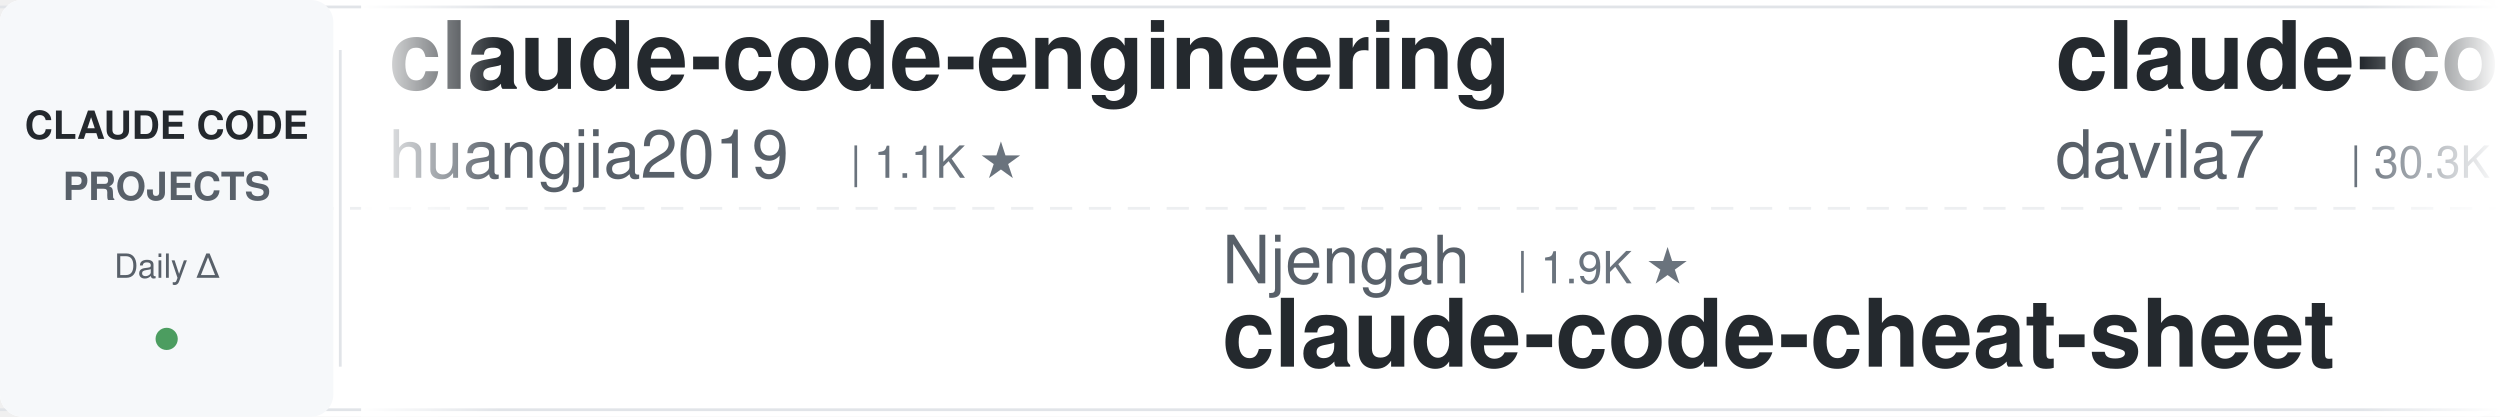
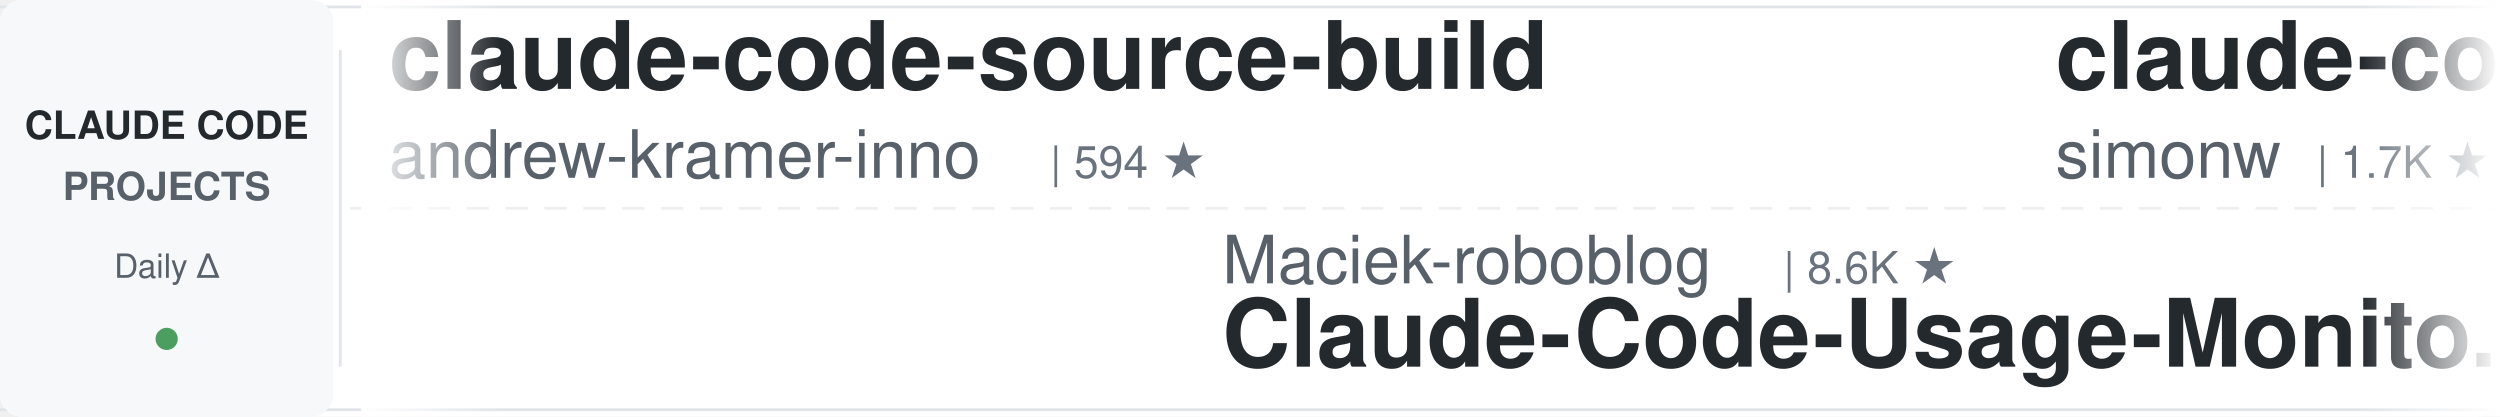
<svg xmlns="http://www.w3.org/2000/svg" width="900" height="150">
  <defs>
    <linearGradient id="leftFade" x1="0%" y1="0%" x2="100%" y2="0%">
      <stop offset="0%" style="stop-color:#ffffff;stop-opacity:1" />
      <stop offset="100%" style="stop-color:#ffffff;stop-opacity:0" />
    </linearGradient>
    <linearGradient id="rightFade" x1="0%" y1="0%" x2="100%" y2="0%">
      <stop offset="0%" style="stop-color:#ffffff;stop-opacity:0" />
      <stop offset="100%" style="stop-color:#ffffff;stop-opacity:1" />
    </linearGradient>
  </defs>
  <rect width="900" height="150" fill="#ffffff" rx="8" />
  <rect x="0" y="2" width="900" height="1" fill="#e1e4e8" />
  <rect x="0" y="147" width="900" height="1" fill="#e1e4e8" />
  <line x1="0" y1="75" x2="900" y2="75" stroke="#e1e4e8" stroke-width="1" stroke-dasharray="8 6" opacity="0.6" />
  <rect x="0" y="0" width="120" height="150" fill="#f6f8fa" rx="8" />
  <text x="60" y="50" font-family="-apple-system, BlinkMacSystemFont, 'Segoe UI', Helvetica, Arial, sans-serif" font-size="14" font-weight="600" fill="#24292e" text-anchor="middle">CLAUDE CODE</text>
  <text x="60" y="72" font-family="-apple-system, BlinkMacSystemFont, 'Segoe UI', Helvetica, Arial, sans-serif" font-size="14" font-weight="600" fill="#586069" text-anchor="middle">PROJECTS</text>
  <text x="60" y="100" font-family="-apple-system, BlinkMacSystemFont, 'Segoe UI', Helvetica, Arial, sans-serif" font-size="12" font-weight="500" fill="#586069" text-anchor="middle">Daily Δ</text>
  <circle cx="60" cy="122" r="4" fill="#22863a" opacity="0.8" />
  <rect x="122" y="18" width="1" height="114" fill="#e1e4e8" />
  <clipPath id="tickerClip">
    <rect x="130" y="0" width="770" height="150" />
  </clipPath>
  <g clip-path="url(#tickerClip)">
    <g id="tickerItems">
      <animateTransform attributeName="transform" attributeType="XML" type="translate" from="0 0" to="-3000 0" dur="54s" repeatCount="indefinite" />
      <g transform="translate(0, 0)">
-         <text x="140" y="32" font-family="-apple-system, BlinkMacSystemFont, 'Segoe UI', Helvetica, Arial, sans-serif" font-size="34" font-weight="600" fill="#24292e">claude-code-engineering</text>
-         <text x="140" y="64" font-family="-apple-system, BlinkMacSystemFont, 'Segoe UI', Helvetica, Arial, sans-serif" font-size="24" font-weight="400" fill="#586069">huangjia2019</text>
-         <text x="306" y="64" font-family="-apple-system, BlinkMacSystemFont, 'Segoe UI', Helvetica, Arial, sans-serif" font-size="16" font-weight="500" fill="#6a737d">| 1.1K ★</text>
+         <text x="140" y="32" font-family="-apple-system, BlinkMacSystemFont, 'Segoe UI', Helvetica, Arial, sans-serif" font-size="34" font-weight="600" fill="#24292e">claude-code-source-build</text>
+         <text x="140" y="64" font-family="-apple-system, BlinkMacSystemFont, 'Segoe UI', Helvetica, Arial, sans-serif" font-size="24" font-weight="400" fill="#586069">andrew-kramer-inno</text>
+         <text x="378" y="64" font-family="-apple-system, BlinkMacSystemFont, 'Segoe UI', Helvetica, Arial, sans-serif" font-size="16" font-weight="500" fill="#6a737d">| 594 ★</text>
      </g>
      <g transform="translate(300, 0)">
-         <text x="140" y="102" font-family="-apple-system, BlinkMacSystemFont, 'Segoe UI', Helvetica, Arial, sans-serif" font-size="24" font-weight="400" fill="#586069">Njengah</text>
-         <text x="246" y="102" font-family="-apple-system, BlinkMacSystemFont, 'Segoe UI', Helvetica, Arial, sans-serif" font-size="16" font-weight="500" fill="#6a737d">| 1.9K ★</text>
-         <text x="140" y="132" font-family="-apple-system, BlinkMacSystemFont, 'Segoe UI', Helvetica, Arial, sans-serif" font-size="34" font-weight="600" fill="#24292e">claude-code-cheat-sheet</text>
+         <text x="140" y="102" font-family="-apple-system, BlinkMacSystemFont, 'Segoe UI', Helvetica, Arial, sans-serif" font-size="24" font-weight="400" fill="#586069">Maciek-roboblog</text>
+         <text x="342" y="102" font-family="-apple-system, BlinkMacSystemFont, 'Segoe UI', Helvetica, Arial, sans-serif" font-size="16" font-weight="500" fill="#6a737d">| 8.6K ★</text>
+         <text x="140" y="132" font-family="-apple-system, BlinkMacSystemFont, 'Segoe UI', Helvetica, Arial, sans-serif" font-size="34" font-weight="600" fill="#24292e">Claude-Code-Usage-Monito...</text>
      </g>
      <g transform="translate(600, 0)">
-         <text x="140" y="32" font-family="-apple-system, BlinkMacSystemFont, 'Segoe UI', Helvetica, Arial, sans-serif" font-size="34" font-weight="600" fill="#24292e">claude-code-templates</text>
-         <text x="140" y="64" font-family="-apple-system, BlinkMacSystemFont, 'Segoe UI', Helvetica, Arial, sans-serif" font-size="24" font-weight="400" fill="#586069">davila7</text>
-         <text x="246" y="64" font-family="-apple-system, BlinkMacSystemFont, 'Segoe UI', Helvetica, Arial, sans-serif" font-size="16" font-weight="500" fill="#6a737d">| 30.3K ★</text>
+         <text x="140" y="32" font-family="-apple-system, BlinkMacSystemFont, 'Segoe UI', Helvetica, Arial, sans-serif" font-size="34" font-weight="600" fill="#24292e">claude-code-transcripts</text>
+         <text x="140" y="64" font-family="-apple-system, BlinkMacSystemFont, 'Segoe UI', Helvetica, Arial, sans-serif" font-size="24" font-weight="400" fill="#586069">simonw</text>
+         <text x="234" y="64" font-family="-apple-system, BlinkMacSystemFont, 'Segoe UI', Helvetica, Arial, sans-serif" font-size="16" font-weight="500" fill="#6a737d">| 1.7K ★</text>
      </g>
      <g transform="translate(900, 0)">
-         <text x="140" y="102" font-family="-apple-system, BlinkMacSystemFont, 'Segoe UI', Helvetica, Arial, sans-serif" font-size="24" font-weight="400" fill="#586069">multica-ai</text>
-         <text x="282" y="102" font-family="-apple-system, BlinkMacSystemFont, 'Segoe UI', Helvetica, Arial, sans-serif" font-size="16" font-weight="500" fill="#6a737d">| 204.9K ★</text>
-         <text x="140" y="132" font-family="-apple-system, BlinkMacSystemFont, 'Segoe UI', Helvetica, Arial, sans-serif" font-size="34" font-weight="600" fill="#24292e">andrej-karpathy-skills</text>
+         <text x="140" y="102" font-family="-apple-system, BlinkMacSystemFont, 'Segoe UI', Helvetica, Arial, sans-serif" font-size="24" font-weight="400" fill="#586069">asgeirtj</text>
+         <text x="258" y="102" font-family="-apple-system, BlinkMacSystemFont, 'Segoe UI', Helvetica, Arial, sans-serif" font-size="16" font-weight="500" fill="#6a737d">| 63.3K ★</text>
+         <text x="140" y="132" font-family="-apple-system, BlinkMacSystemFont, 'Segoe UI', Helvetica, Arial, sans-serif" font-size="34" font-weight="600" fill="#24292e">system_prompts_leaks</text>
      </g>
      <g transform="translate(1200, 0)">
-         <text x="140" y="32" font-family="-apple-system, BlinkMacSystemFont, 'Segoe UI', Helvetica, Arial, sans-serif" font-size="34" font-weight="600" fill="#24292e">edmunds-claude-code</text>
-         <text x="140" y="64" font-family="-apple-system, BlinkMacSystemFont, 'Segoe UI', Helvetica, Arial, sans-serif" font-size="24" font-weight="400" fill="#586069">edmund-io</text>
-         <text x="270" y="64" font-family="-apple-system, BlinkMacSystemFont, 'Segoe UI', Helvetica, Arial, sans-serif" font-size="16" font-weight="500" fill="#6a737d">| 1.5K ★</text>
+         <text x="140" y="32" font-family="-apple-system, BlinkMacSystemFont, 'Segoe UI', Helvetica, Arial, sans-serif" font-size="34" font-weight="600" fill="#24292e">everything-claude-code</text>
+         <text x="140" y="64" font-family="-apple-system, BlinkMacSystemFont, 'Segoe UI', Helvetica, Arial, sans-serif" font-size="24" font-weight="400" fill="#586069">WorldFlowAI</text>
+         <text x="294" y="64" font-family="-apple-system, BlinkMacSystemFont, 'Segoe UI', Helvetica, Arial, sans-serif" font-size="16" font-weight="500" fill="#6a737d">| 1.5K ★</text>
      </g>
      <g transform="translate(1500, 0)">
        <text x="140" y="102" font-family="-apple-system, BlinkMacSystemFont, 'Segoe UI', Helvetica, Arial, sans-serif" font-size="24" font-weight="400" fill="#586069">musistudio</text>
        <text x="282" y="102" font-family="-apple-system, BlinkMacSystemFont, 'Segoe UI', Helvetica, Arial, sans-serif" font-size="16" font-weight="500" fill="#6a737d">| 36.8K ★</text>
        <text x="140" y="132" font-family="-apple-system, BlinkMacSystemFont, 'Segoe UI', Helvetica, Arial, sans-serif" font-size="34" font-weight="600" fill="#24292e">claude-code-router</text>
      </g>
      <g transform="translate(1800, 0)">
-         <text x="140" y="32" font-family="-apple-system, BlinkMacSystemFont, 'Segoe UI', Helvetica, Arial, sans-serif" font-size="34" font-weight="600" fill="#24292e">claude-code-rev</text>
-         <text x="140" y="64" font-family="-apple-system, BlinkMacSystemFont, 'Segoe UI', Helvetica, Arial, sans-serif" font-size="24" font-weight="400" fill="#586069">oboard</text>
-         <text x="234" y="64" font-family="-apple-system, BlinkMacSystemFont, 'Segoe UI', Helvetica, Arial, sans-serif" font-size="16" font-weight="500" fill="#6a737d">| 3.3K ★</text>
+         <text x="140" y="32" font-family="-apple-system, BlinkMacSystemFont, 'Segoe UI', Helvetica, Arial, sans-serif" font-size="34" font-weight="600" fill="#24292e">claude-code-rust</text>
+         <text x="140" y="64" font-family="-apple-system, BlinkMacSystemFont, 'Segoe UI', Helvetica, Arial, sans-serif" font-size="24" font-weight="400" fill="#586069">lorryjovens-hub</text>
+         <text x="342" y="64" font-family="-apple-system, BlinkMacSystemFont, 'Segoe UI', Helvetica, Arial, sans-serif" font-size="16" font-weight="500" fill="#6a737d">| 1.7K ★</text>
      </g>
      <g transform="translate(2100, 0)">
-         <text x="140" y="102" font-family="-apple-system, BlinkMacSystemFont, 'Segoe UI', Helvetica, Arial, sans-serif" font-size="24" font-weight="400" fill="#586069">daymade</text>
-         <text x="246" y="102" font-family="-apple-system, BlinkMacSystemFont, 'Segoe UI', Helvetica, Arial, sans-serif" font-size="16" font-weight="500" fill="#6a737d">| 1.3K ★</text>
-         <text x="140" y="132" font-family="-apple-system, BlinkMacSystemFont, 'Segoe UI', Helvetica, Arial, sans-serif" font-size="34" font-weight="600" fill="#24292e">claude-code-skills</text>
+         <text x="140" y="102" font-family="-apple-system, BlinkMacSystemFont, 'Segoe UI', Helvetica, Arial, sans-serif" font-size="24" font-weight="400" fill="#586069">kodu-ai</text>
+         <text x="246" y="102" font-family="-apple-system, BlinkMacSystemFont, 'Segoe UI', Helvetica, Arial, sans-serif" font-size="16" font-weight="500" fill="#6a737d">| 5.2K ★</text>
+         <text x="140" y="132" font-family="-apple-system, BlinkMacSystemFont, 'Segoe UI', Helvetica, Arial, sans-serif" font-size="34" font-weight="600" fill="#24292e">claude-coder</text>
      </g>
      <g transform="translate(2400, 0)">
-         <text x="140" y="32" font-family="-apple-system, BlinkMacSystemFont, 'Segoe UI', Helvetica, Arial, sans-serif" font-size="34" font-weight="600" fill="#24292e">system_prompts_leaks</text>
-         <text x="140" y="64" font-family="-apple-system, BlinkMacSystemFont, 'Segoe UI', Helvetica, Arial, sans-serif" font-size="24" font-weight="400" fill="#586069">asgeirtj</text>
-         <text x="258" y="64" font-family="-apple-system, BlinkMacSystemFont, 'Segoe UI', Helvetica, Arial, sans-serif" font-size="16" font-weight="500" fill="#6a737d">| 63.3K ★</text>
+         <text x="140" y="32" font-family="-apple-system, BlinkMacSystemFont, 'Segoe UI', Helvetica, Arial, sans-serif" font-size="34" font-weight="600" fill="#24292e">claude-code-from-scratch</text>
+         <text x="140" y="64" font-family="-apple-system, BlinkMacSystemFont, 'Segoe UI', Helvetica, Arial, sans-serif" font-size="24" font-weight="400" fill="#586069">Windy3f3f3f3f</text>
+         <text x="318" y="64" font-family="-apple-system, BlinkMacSystemFont, 'Segoe UI', Helvetica, Arial, sans-serif" font-size="16" font-weight="500" fill="#6a737d">| 2.6K ★</text>
      </g>
      <g transform="translate(2700, 0)">
-         <text x="140" y="102" font-family="-apple-system, BlinkMacSystemFont, 'Segoe UI', Helvetica, Arial, sans-serif" font-size="24" font-weight="400" fill="#586069">lorryjovens-hub</text>
-         <text x="342" y="102" font-family="-apple-system, BlinkMacSystemFont, 'Segoe UI', Helvetica, Arial, sans-serif" font-size="16" font-weight="500" fill="#6a737d">| 1.7K ★</text>
-         <text x="140" y="132" font-family="-apple-system, BlinkMacSystemFont, 'Segoe UI', Helvetica, Arial, sans-serif" font-size="34" font-weight="600" fill="#24292e">claude-code-rust</text>
+         <text x="140" y="102" font-family="-apple-system, BlinkMacSystemFont, 'Segoe UI', Helvetica, Arial, sans-serif" font-size="24" font-weight="400" fill="#586069">huangjia2019</text>
+         <text x="306" y="102" font-family="-apple-system, BlinkMacSystemFont, 'Segoe UI', Helvetica, Arial, sans-serif" font-size="16" font-weight="500" fill="#6a737d">| 1.1K ★</text>
+         <text x="140" y="132" font-family="-apple-system, BlinkMacSystemFont, 'Segoe UI', Helvetica, Arial, sans-serif" font-size="34" font-weight="600" fill="#24292e">claude-code-engineering</text>
      </g>
      <g transform="translate(3000, 0)">
-         <text x="140" y="32" font-family="-apple-system, BlinkMacSystemFont, 'Segoe UI', Helvetica, Arial, sans-serif" font-size="34" font-weight="600" fill="#24292e">claude-code-engineering</text>
-         <text x="140" y="64" font-family="-apple-system, BlinkMacSystemFont, 'Segoe UI', Helvetica, Arial, sans-serif" font-size="24" font-weight="400" fill="#586069">huangjia2019</text>
-         <text x="306" y="64" font-family="-apple-system, BlinkMacSystemFont, 'Segoe UI', Helvetica, Arial, sans-serif" font-size="16" font-weight="500" fill="#6a737d">| 1.1K ★</text>
+         <text x="140" y="32" font-family="-apple-system, BlinkMacSystemFont, 'Segoe UI', Helvetica, Arial, sans-serif" font-size="34" font-weight="600" fill="#24292e">claude-code-source-build</text>
+         <text x="140" y="64" font-family="-apple-system, BlinkMacSystemFont, 'Segoe UI', Helvetica, Arial, sans-serif" font-size="24" font-weight="400" fill="#586069">andrew-kramer-inno</text>
+         <text x="378" y="64" font-family="-apple-system, BlinkMacSystemFont, 'Segoe UI', Helvetica, Arial, sans-serif" font-size="16" font-weight="500" fill="#6a737d">| 594 ★</text>
      </g>
      <g transform="translate(3300, 0)">
-         <text x="140" y="102" font-family="-apple-system, BlinkMacSystemFont, 'Segoe UI', Helvetica, Arial, sans-serif" font-size="24" font-weight="400" fill="#586069">Njengah</text>
-         <text x="246" y="102" font-family="-apple-system, BlinkMacSystemFont, 'Segoe UI', Helvetica, Arial, sans-serif" font-size="16" font-weight="500" fill="#6a737d">| 1.9K ★</text>
-         <text x="140" y="132" font-family="-apple-system, BlinkMacSystemFont, 'Segoe UI', Helvetica, Arial, sans-serif" font-size="34" font-weight="600" fill="#24292e">claude-code-cheat-sheet</text>
+         <text x="140" y="102" font-family="-apple-system, BlinkMacSystemFont, 'Segoe UI', Helvetica, Arial, sans-serif" font-size="24" font-weight="400" fill="#586069">Maciek-roboblog</text>
+         <text x="342" y="102" font-family="-apple-system, BlinkMacSystemFont, 'Segoe UI', Helvetica, Arial, sans-serif" font-size="16" font-weight="500" fill="#6a737d">| 8.6K ★</text>
+         <text x="140" y="132" font-family="-apple-system, BlinkMacSystemFont, 'Segoe UI', Helvetica, Arial, sans-serif" font-size="34" font-weight="600" fill="#24292e">Claude-Code-Usage-Monito...</text>
      </g>
      <g transform="translate(3600, 0)">
-         <text x="140" y="32" font-family="-apple-system, BlinkMacSystemFont, 'Segoe UI', Helvetica, Arial, sans-serif" font-size="34" font-weight="600" fill="#24292e">claude-code-templates</text>
-         <text x="140" y="64" font-family="-apple-system, BlinkMacSystemFont, 'Segoe UI', Helvetica, Arial, sans-serif" font-size="24" font-weight="400" fill="#586069">davila7</text>
-         <text x="246" y="64" font-family="-apple-system, BlinkMacSystemFont, 'Segoe UI', Helvetica, Arial, sans-serif" font-size="16" font-weight="500" fill="#6a737d">| 30.3K ★</text>
+         <text x="140" y="32" font-family="-apple-system, BlinkMacSystemFont, 'Segoe UI', Helvetica, Arial, sans-serif" font-size="34" font-weight="600" fill="#24292e">claude-code-transcripts</text>
+         <text x="140" y="64" font-family="-apple-system, BlinkMacSystemFont, 'Segoe UI', Helvetica, Arial, sans-serif" font-size="24" font-weight="400" fill="#586069">simonw</text>
+         <text x="234" y="64" font-family="-apple-system, BlinkMacSystemFont, 'Segoe UI', Helvetica, Arial, sans-serif" font-size="16" font-weight="500" fill="#6a737d">| 1.7K ★</text>
      </g>
      <g transform="translate(3900, 0)">
-         <text x="140" y="102" font-family="-apple-system, BlinkMacSystemFont, 'Segoe UI', Helvetica, Arial, sans-serif" font-size="24" font-weight="400" fill="#586069">multica-ai</text>
-         <text x="282" y="102" font-family="-apple-system, BlinkMacSystemFont, 'Segoe UI', Helvetica, Arial, sans-serif" font-size="16" font-weight="500" fill="#6a737d">| 204.9K ★</text>
-         <text x="140" y="132" font-family="-apple-system, BlinkMacSystemFont, 'Segoe UI', Helvetica, Arial, sans-serif" font-size="34" font-weight="600" fill="#24292e">andrej-karpathy-skills</text>
+         <text x="140" y="102" font-family="-apple-system, BlinkMacSystemFont, 'Segoe UI', Helvetica, Arial, sans-serif" font-size="24" font-weight="400" fill="#586069">asgeirtj</text>
+         <text x="258" y="102" font-family="-apple-system, BlinkMacSystemFont, 'Segoe UI', Helvetica, Arial, sans-serif" font-size="16" font-weight="500" fill="#6a737d">| 63.3K ★</text>
+         <text x="140" y="132" font-family="-apple-system, BlinkMacSystemFont, 'Segoe UI', Helvetica, Arial, sans-serif" font-size="34" font-weight="600" fill="#24292e">system_prompts_leaks</text>
      </g>
    </g>
  </g>
  <rect x="130" y="0" width="50" height="150" fill="url(#leftFade)" />
  <rect x="850" y="0" width="50" height="150" fill="url(#rightFade)" />
</svg>
